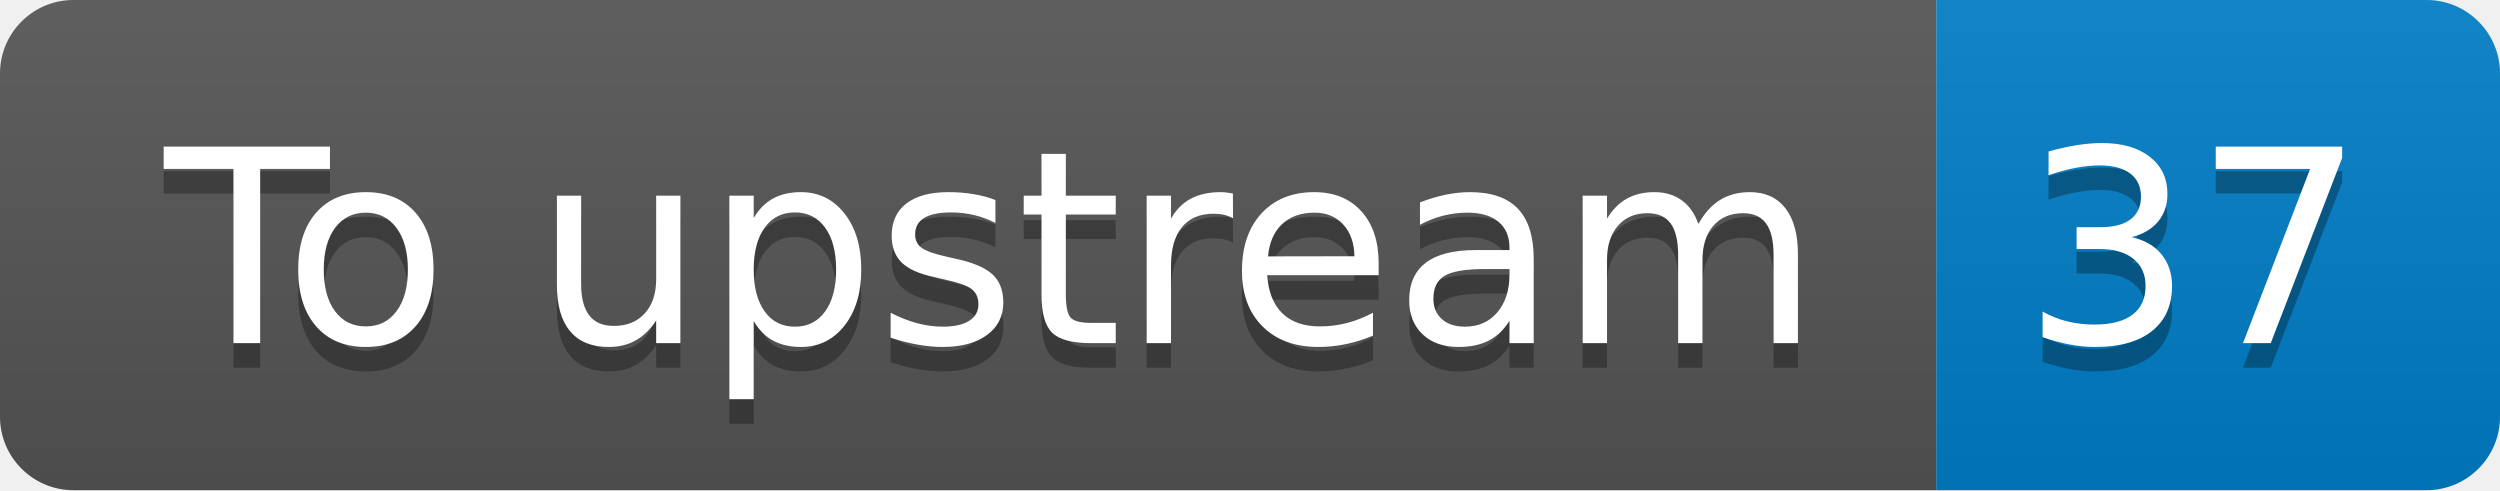
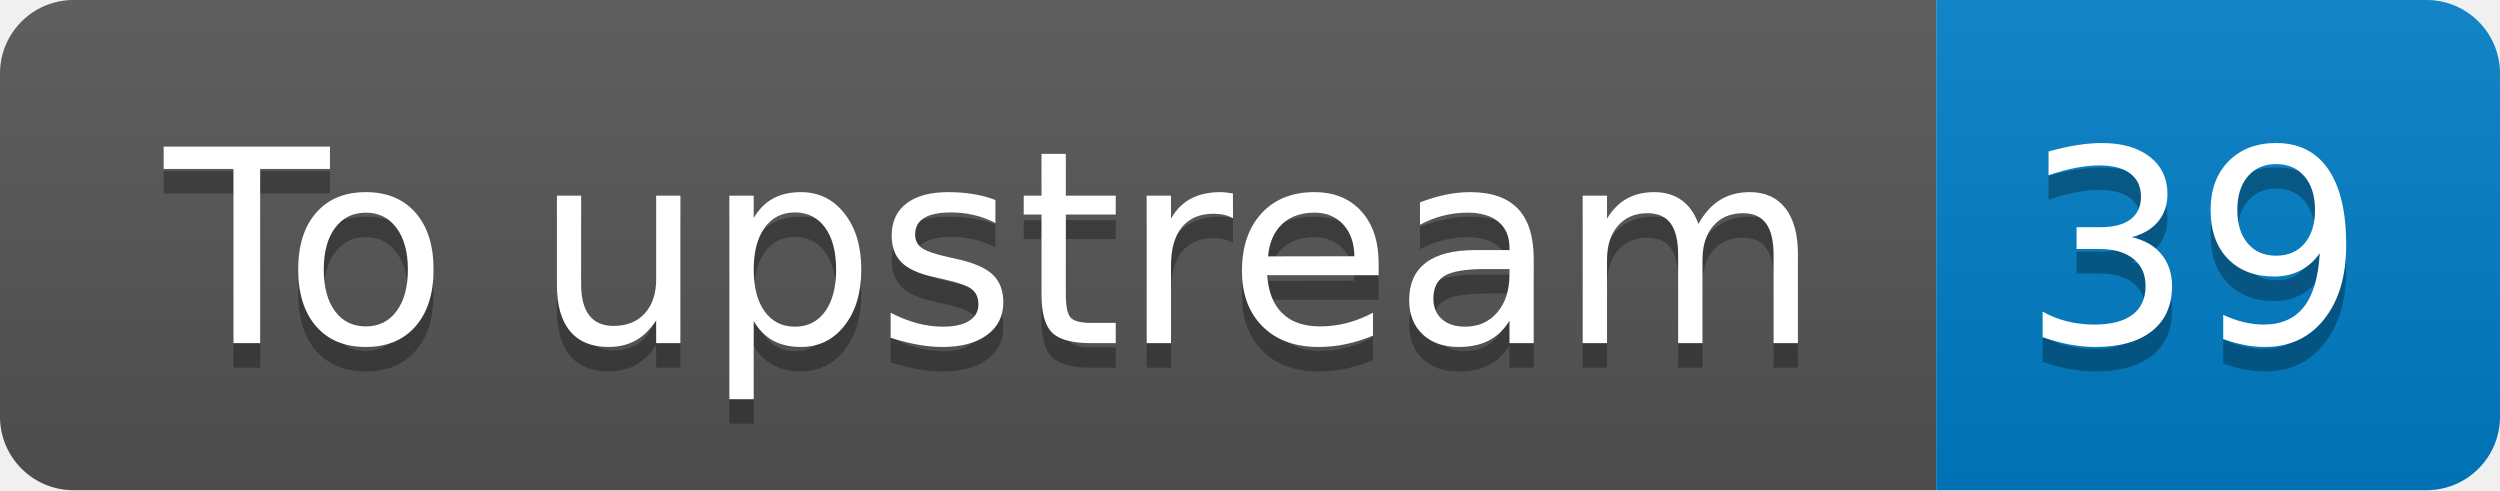
- <svg xmlns="http://www.w3.org/2000/svg" width="102" height="20" role="img" aria-label="To upstream: 37">
+ <svg xmlns="http://www.w3.org/2000/svg" width="102" height="20" role="img" aria-label="To upstream: 39">
  <linearGradient id="s" x2="0" y2="100%">
    <stop offset="0" stop-color="#bbb" stop-opacity=".1" />
    <stop offset="1" stop-opacity=".1" />
  </linearGradient>
  <clipPath id="r">
    <rect width="102" height="20" rx="3" fill="#fff" />
  </clipPath>
  <g clip-path="url(#r)">
    <rect width="79" height="20" fill="#555" />
    <rect x="79" width="23" height="20" fill="#007ec6" />
    <rect width="102" height="20" fill="url(#s)" />
  </g>
  <g fill="#fff" text-anchor="middle" font-family="Verdana,Geneva,DejaVu Sans,sans-serif" text-rendering="geometricPrecision" font-size="110">
    <text aria-hidden="true" x="405" y="150" fill="#010101" fill-opacity=".3" transform="scale(.1)" textLength="690">To upstream</text>
    <text x="405" y="140" transform="scale(.1)" fill="#fff" textLength="690">To upstream</text>
-     <text aria-hidden="true" x="895" y="150" fill="#010101" fill-opacity=".3" transform="scale(.1)" textLength="130">37</text>
-     <text x="895" y="140" transform="scale(.1)" fill="#fff" textLength="130">37</text>
+     <text aria-hidden="true" x="895" y="150" fill="#010101" fill-opacity=".3" transform="scale(.1)" textLength="130">39</text>
+     <text x="895" y="140" transform="scale(.1)" fill="#fff" textLength="130">39</text>
  </g>
</svg>
